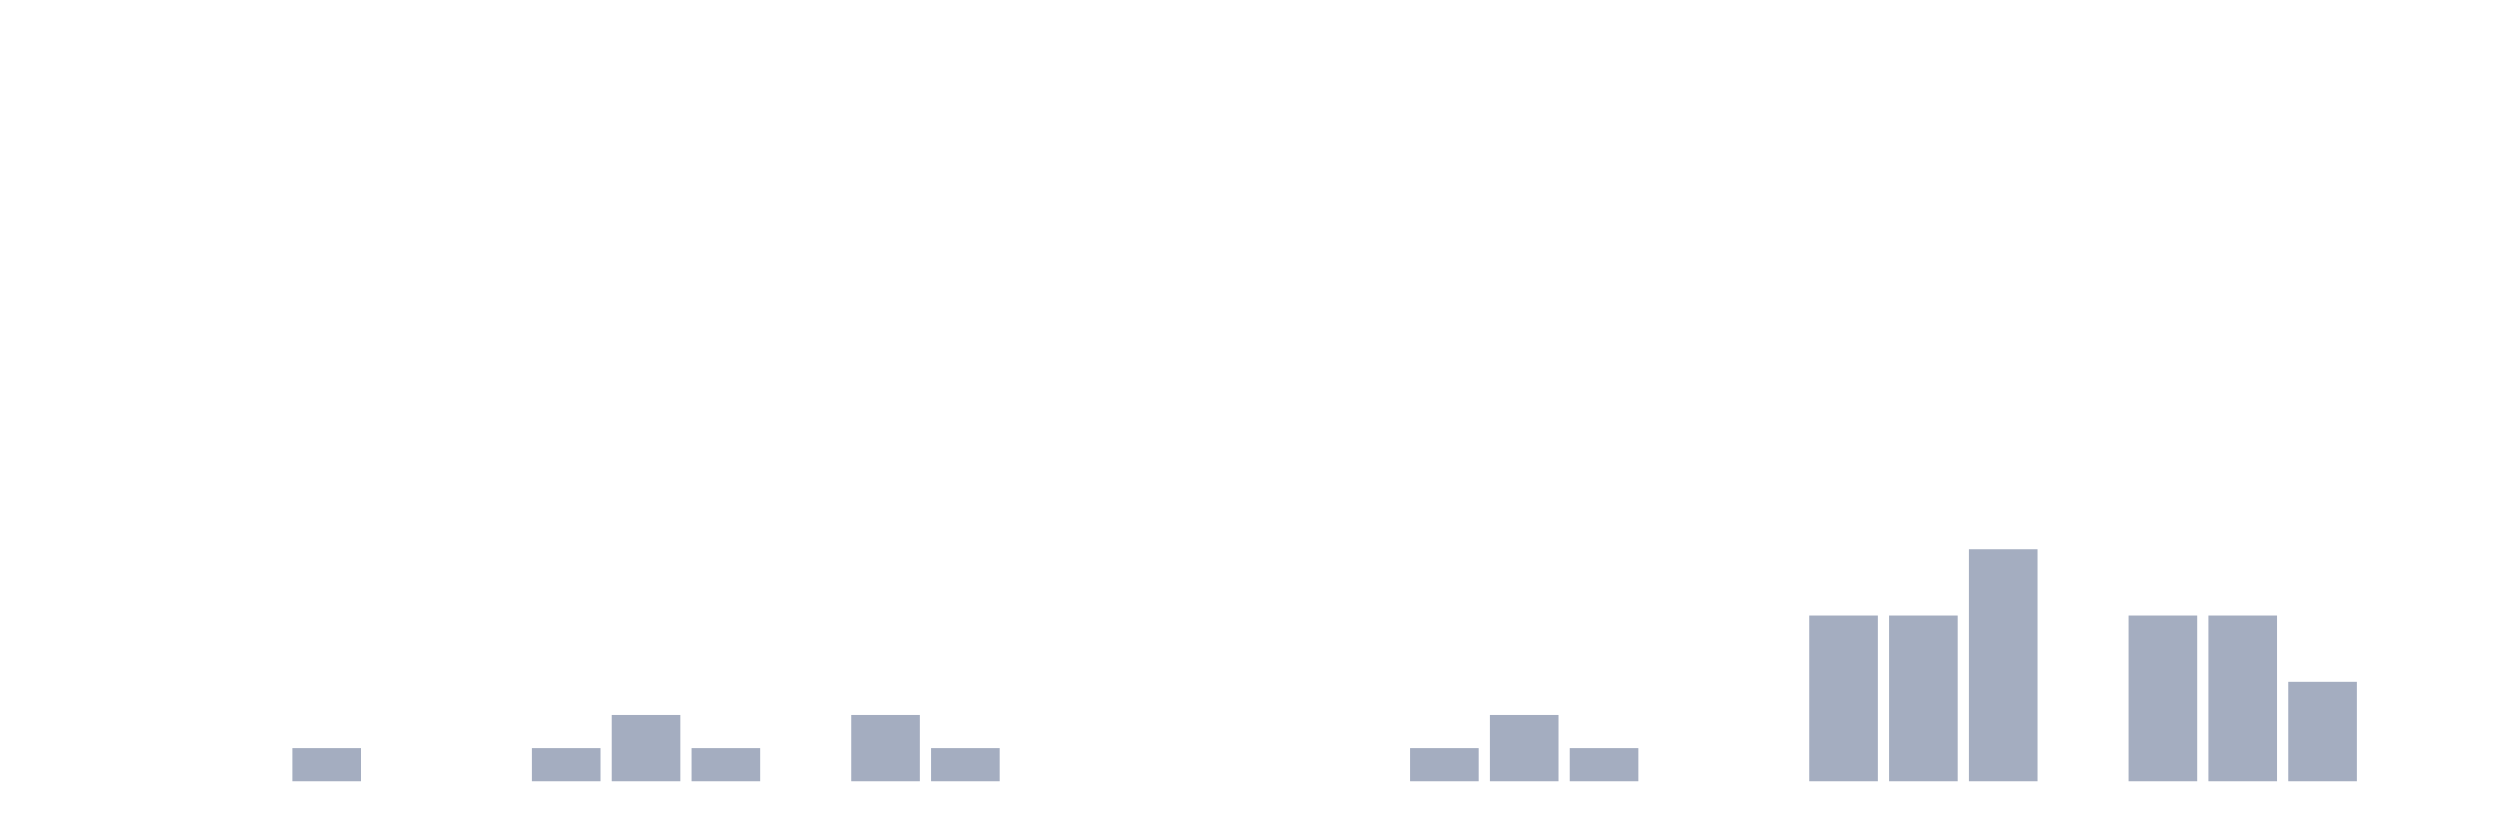
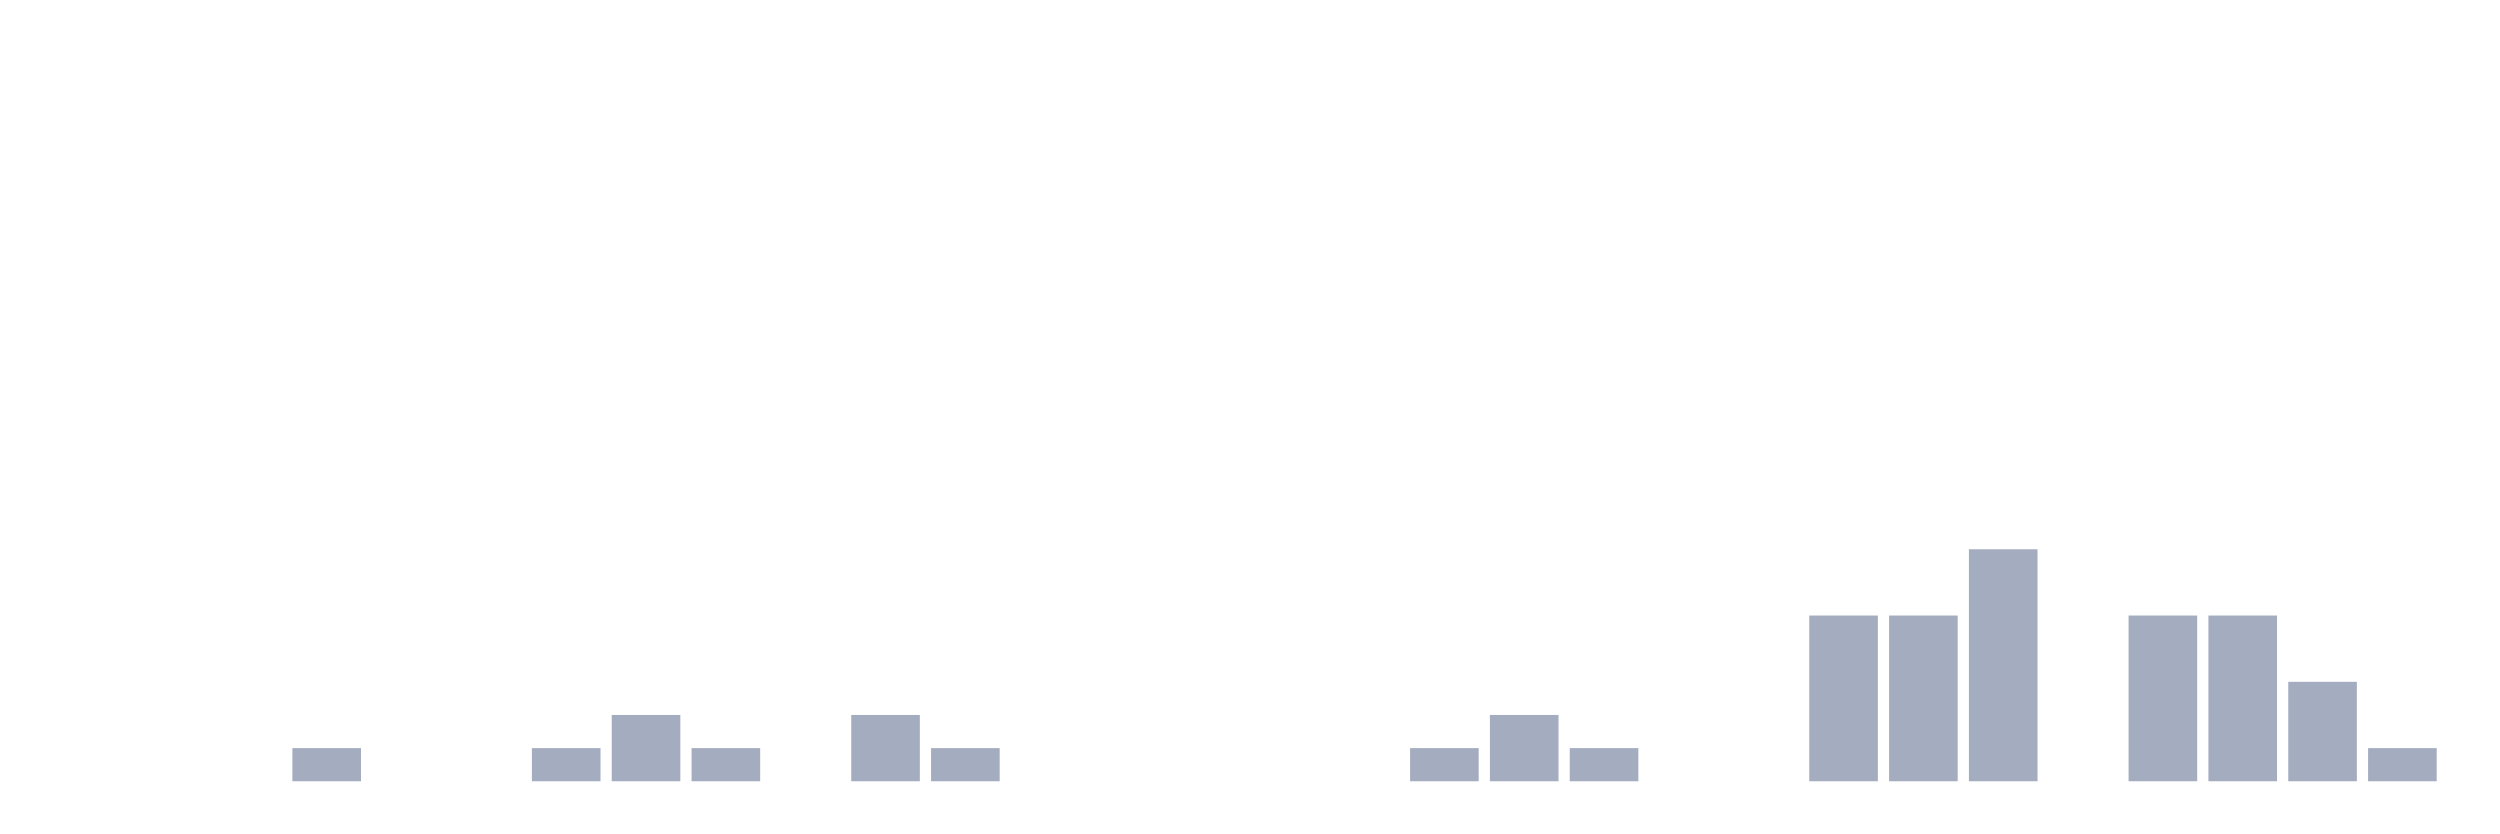
<svg xmlns="http://www.w3.org/2000/svg" viewBox="0 0 480 160">
  <g transform="translate(10,10)">
    <rect class="bar" x="0.153" width="13.175" y="140" height="0" fill="rgb(164,173,192)" />
    <rect class="bar" x="15.482" width="13.175" y="140" height="0" fill="rgb(164,173,192)" />
    <rect class="bar" x="30.81" width="13.175" y="140" height="0" fill="rgb(164,173,192)" />
    <rect class="bar" x="46.138" width="13.175" y="133.636" height="6.364" fill="rgb(164,173,192)" />
    <rect class="bar" x="61.466" width="13.175" y="140" height="0" fill="rgb(164,173,192)" />
    <rect class="bar" x="76.794" width="13.175" y="140" height="0" fill="rgb(164,173,192)" />
    <rect class="bar" x="92.123" width="13.175" y="133.636" height="6.364" fill="rgb(164,173,192)" />
    <rect class="bar" x="107.451" width="13.175" y="127.273" height="12.727" fill="rgb(164,173,192)" />
    <rect class="bar" x="122.779" width="13.175" y="133.636" height="6.364" fill="rgb(164,173,192)" />
    <rect class="bar" x="138.107" width="13.175" y="140" height="0" fill="rgb(164,173,192)" />
    <rect class="bar" x="153.436" width="13.175" y="127.273" height="12.727" fill="rgb(164,173,192)" />
    <rect class="bar" x="168.764" width="13.175" y="133.636" height="6.364" fill="rgb(164,173,192)" />
    <rect class="bar" x="184.092" width="13.175" y="140" height="0" fill="rgb(164,173,192)" />
    <rect class="bar" x="199.42" width="13.175" y="140" height="0" fill="rgb(164,173,192)" />
    <rect class="bar" x="214.748" width="13.175" y="140" height="0" fill="rgb(164,173,192)" />
    <rect class="bar" x="230.077" width="13.175" y="140" height="0" fill="rgb(164,173,192)" />
    <rect class="bar" x="245.405" width="13.175" y="140" height="0" fill="rgb(164,173,192)" />
    <rect class="bar" x="260.733" width="13.175" y="133.636" height="6.364" fill="rgb(164,173,192)" />
    <rect class="bar" x="276.061" width="13.175" y="127.273" height="12.727" fill="rgb(164,173,192)" />
    <rect class="bar" x="291.39" width="13.175" y="133.636" height="6.364" fill="rgb(164,173,192)" />
    <rect class="bar" x="306.718" width="13.175" y="140" height="0" fill="rgb(164,173,192)" />
    <rect class="bar" x="322.046" width="13.175" y="140" height="0" fill="rgb(164,173,192)" />
    <rect class="bar" x="337.374" width="13.175" y="108.182" height="31.818" fill="rgb(164,173,192)" />
    <rect class="bar" x="352.702" width="13.175" y="108.182" height="31.818" fill="rgb(164,173,192)" />
    <rect class="bar" x="368.031" width="13.175" y="95.455" height="44.545" fill="rgb(164,173,192)" />
    <rect class="bar" x="383.359" width="13.175" y="140" height="0" fill="rgb(164,173,192)" />
    <rect class="bar" x="398.687" width="13.175" y="108.182" height="31.818" fill="rgb(164,173,192)" />
    <rect class="bar" x="414.015" width="13.175" y="108.182" height="31.818" fill="rgb(164,173,192)" />
    <rect class="bar" x="429.344" width="13.175" y="120.909" height="19.091" fill="rgb(164,173,192)" />
-     <rect class="bar" x="444.672" width="13.175" y="140" height="0" fill="rgb(164,173,192)" />
+     <rect class="bar" x="444.672" width="13.175" y="133.636" height="6.364" fill="rgb(164,173,192)" />
  </g>
</svg>
